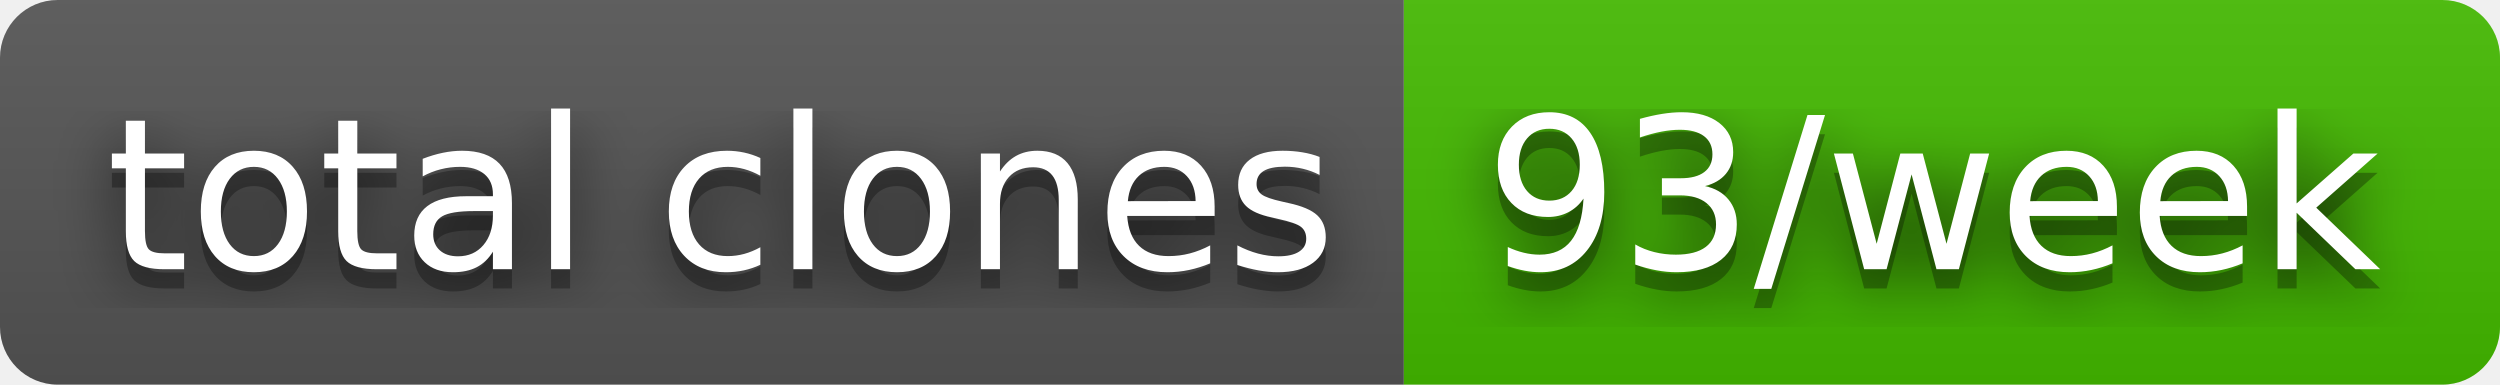
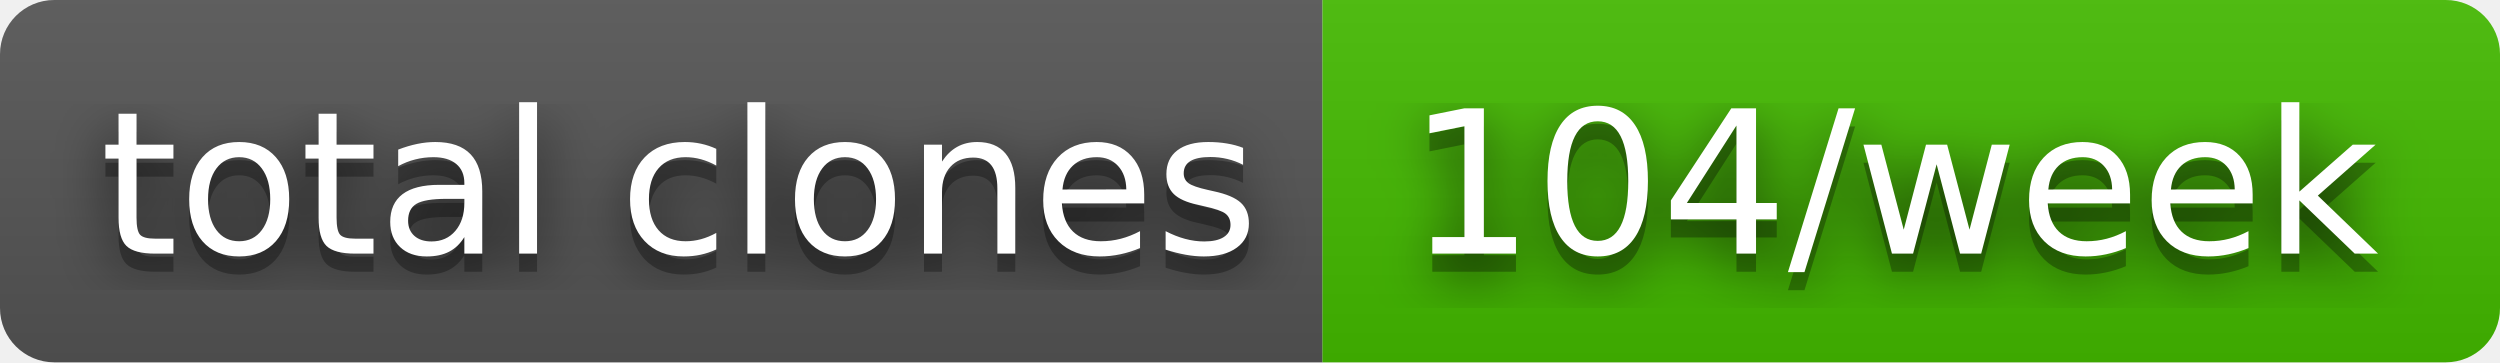
- <svg xmlns="http://www.w3.org/2000/svg" width="130" height="20" role="img" aria-label="total clones: 93/week">
+ <svg xmlns="http://www.w3.org/2000/svg" width="138" height="20" role="img" aria-label="total clones: 104/week">
  <filter id="blur">
    <feGaussianBlur stdDeviation="16" />
  </filter>
  <linearGradient id="s" x2="0" y2="100%">
    <stop offset="0" stop-color="#bbb" stop-opacity=".1" />
    <stop offset="1" stop-opacity=".1" />
  </linearGradient>
  <clipPath id="r">
-     <rect width="130" height="20" rx="3" />
+     <rect width="138" height="20" rx="3" />
  </clipPath>
  <g clip-path="url(#r)">
    <rect width="73" height="20" fill="#555" />
-     <rect x="73" width="57" height="20" fill="#4b0" />
-     <rect width="130" height="20" fill="url(#s)" />
+     <rect x="73" width="65" height="20" fill="#4b0" />
+     <rect width="138" height="20" fill="url(#s)" />
  </g>
  <g fill="#fff" text-anchor="middle" font-family="Verdana,Geneva,DejaVu Sans,sans-serif" text-rendering="geometricPrecision" font-size="110">
    <g transform="scale(.1)">
      <g aria-hidden="true" fill="#010101">
        <text x="375" y="150" fill-opacity=".8" filter="url(#blur)" textLength="630">total clones</text>
        <text x="375" y="150" fill-opacity=".3" textLength="630">total clones</text>
      </g>
      <text x="375" y="140" textLength="630">total clones</text>
    </g>
    <g transform="scale(.1)">
      <g aria-hidden="true" fill="#010101">
-         <text x="1005" y="150" fill-opacity=".8" filter="url(#blur)" textLength="470">93/week</text>
-         <text x="1005" y="150" fill-opacity=".3" textLength="470">93/week</text>
+         <text x="1045" y="150" fill-opacity=".8" filter="url(#blur)" textLength="550">104/week</text>
+         <text x="1045" y="150" fill-opacity=".3" textLength="550">104/week</text>
      </g>
-       <text x="1005" y="140" textLength="470">93/week</text>
+       <text x="1045" y="140" textLength="550">104/week</text>
    </g>
  </g>
</svg>
